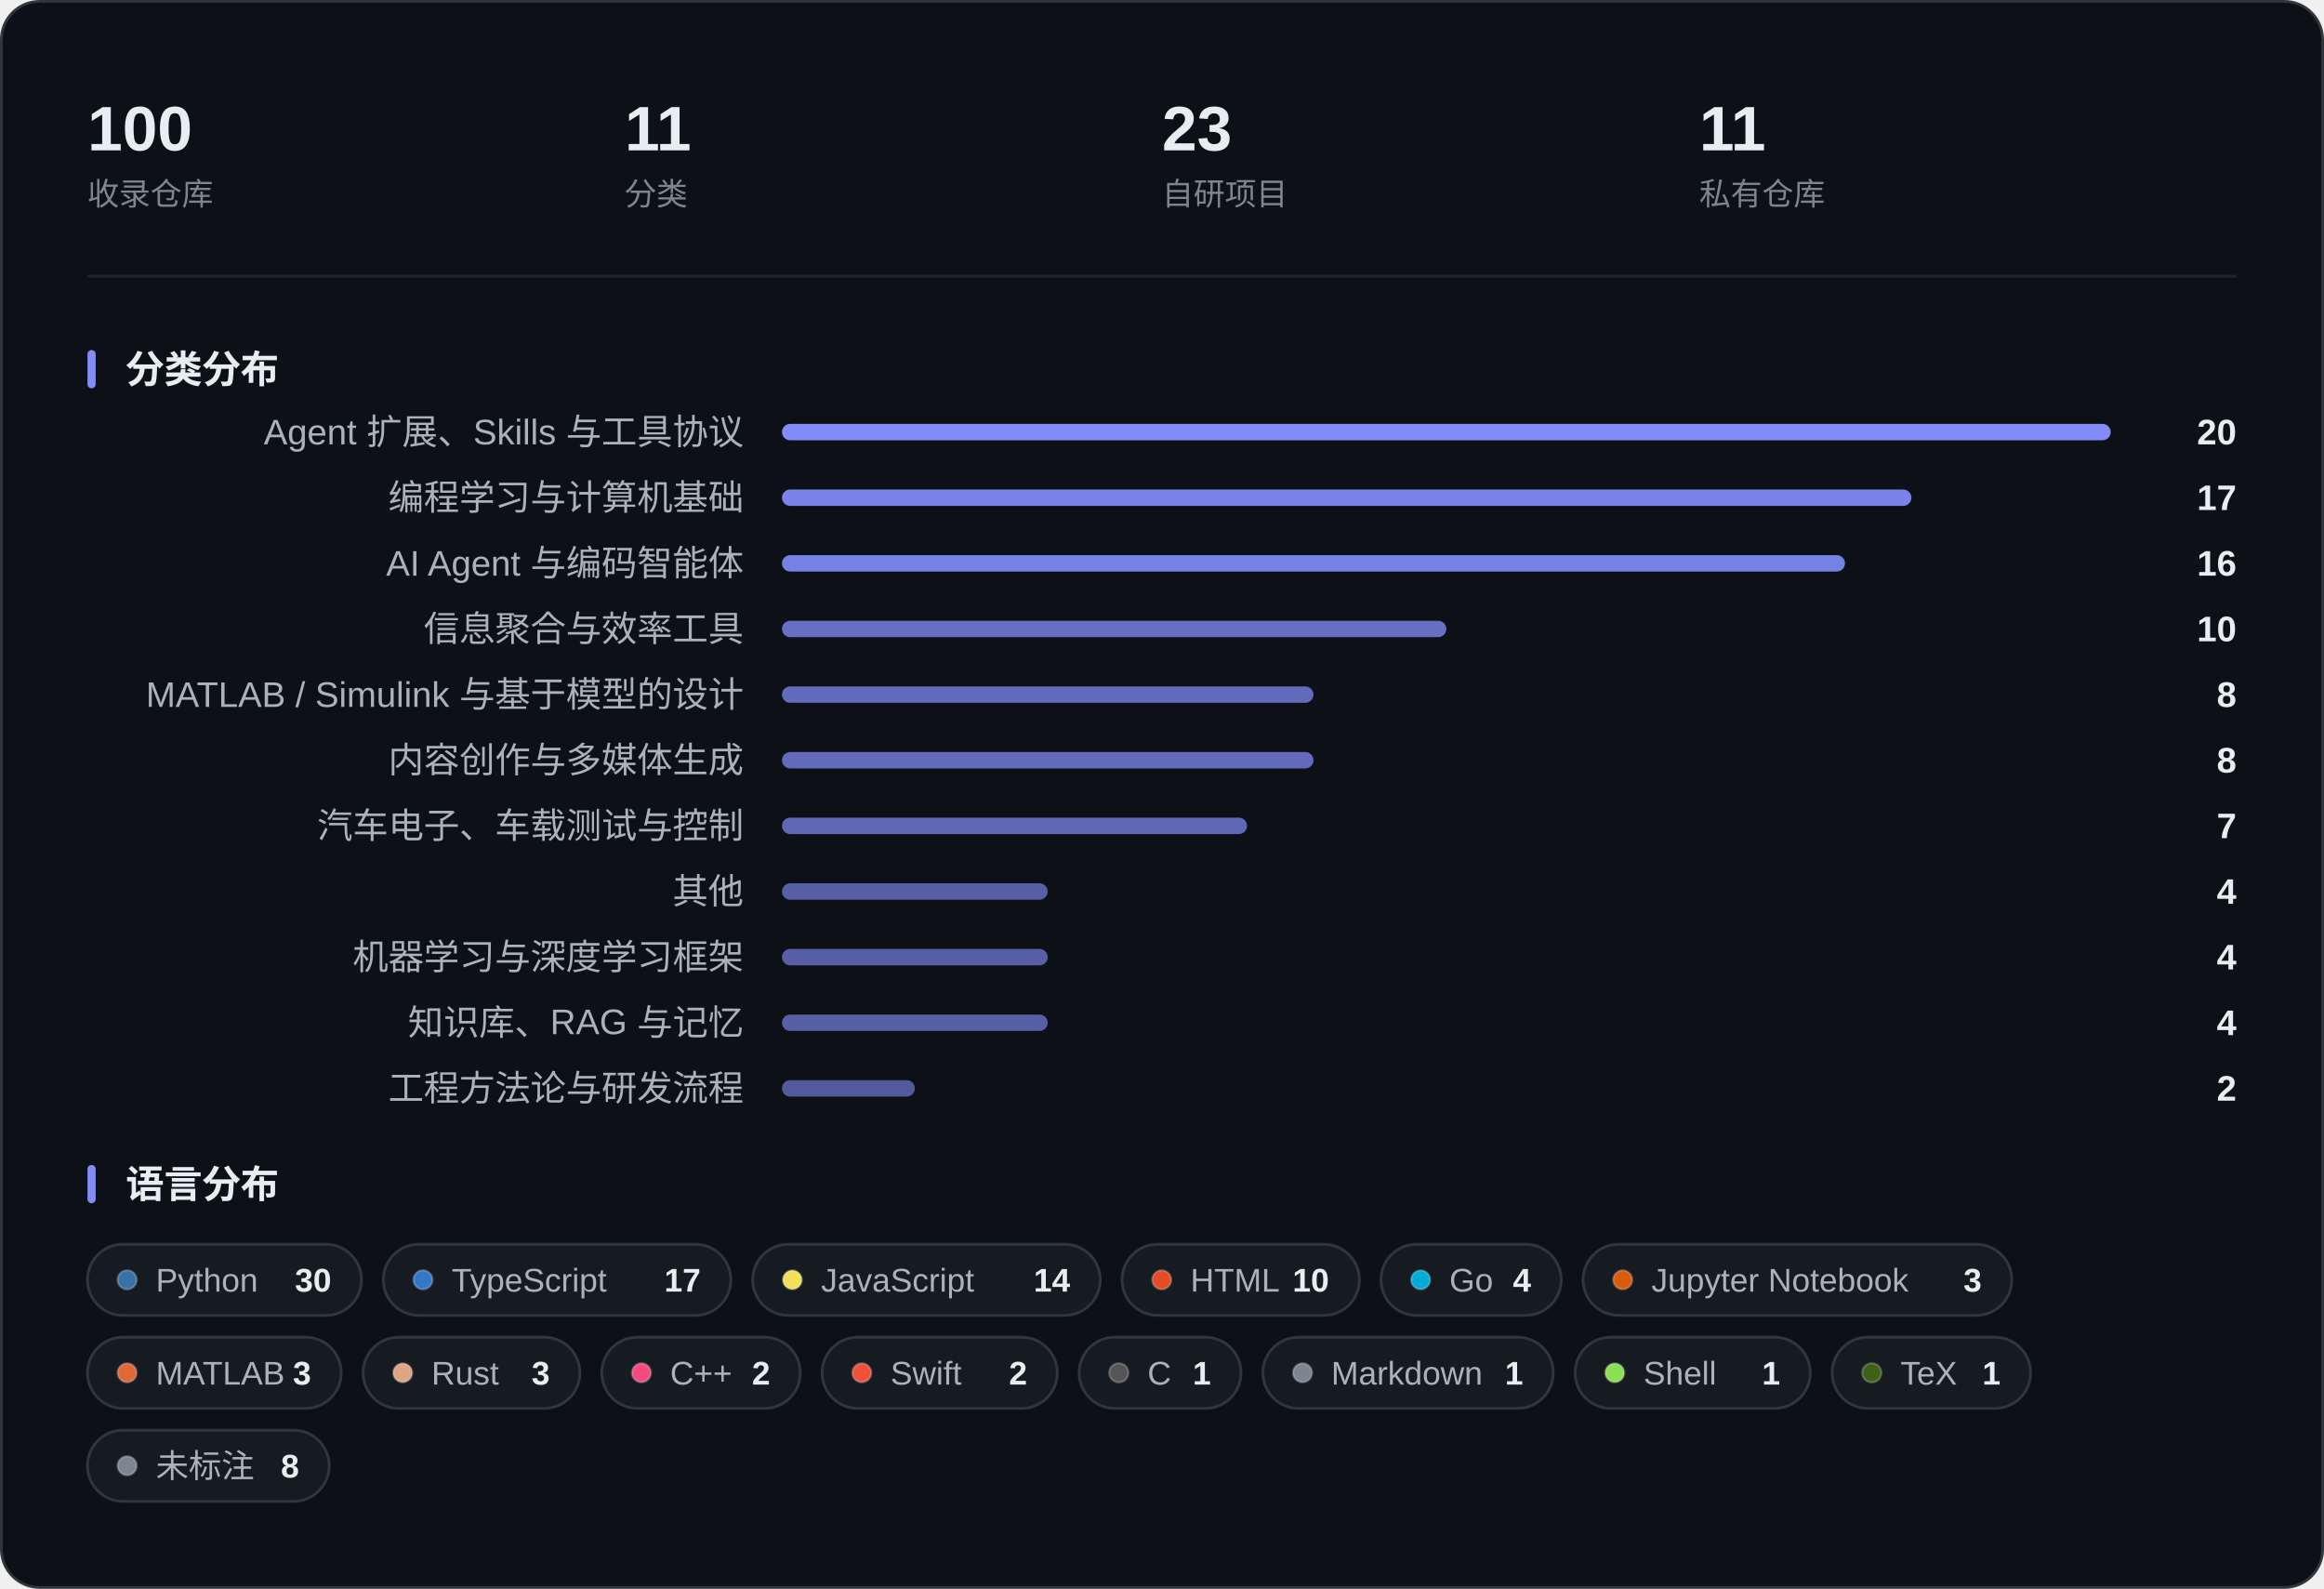
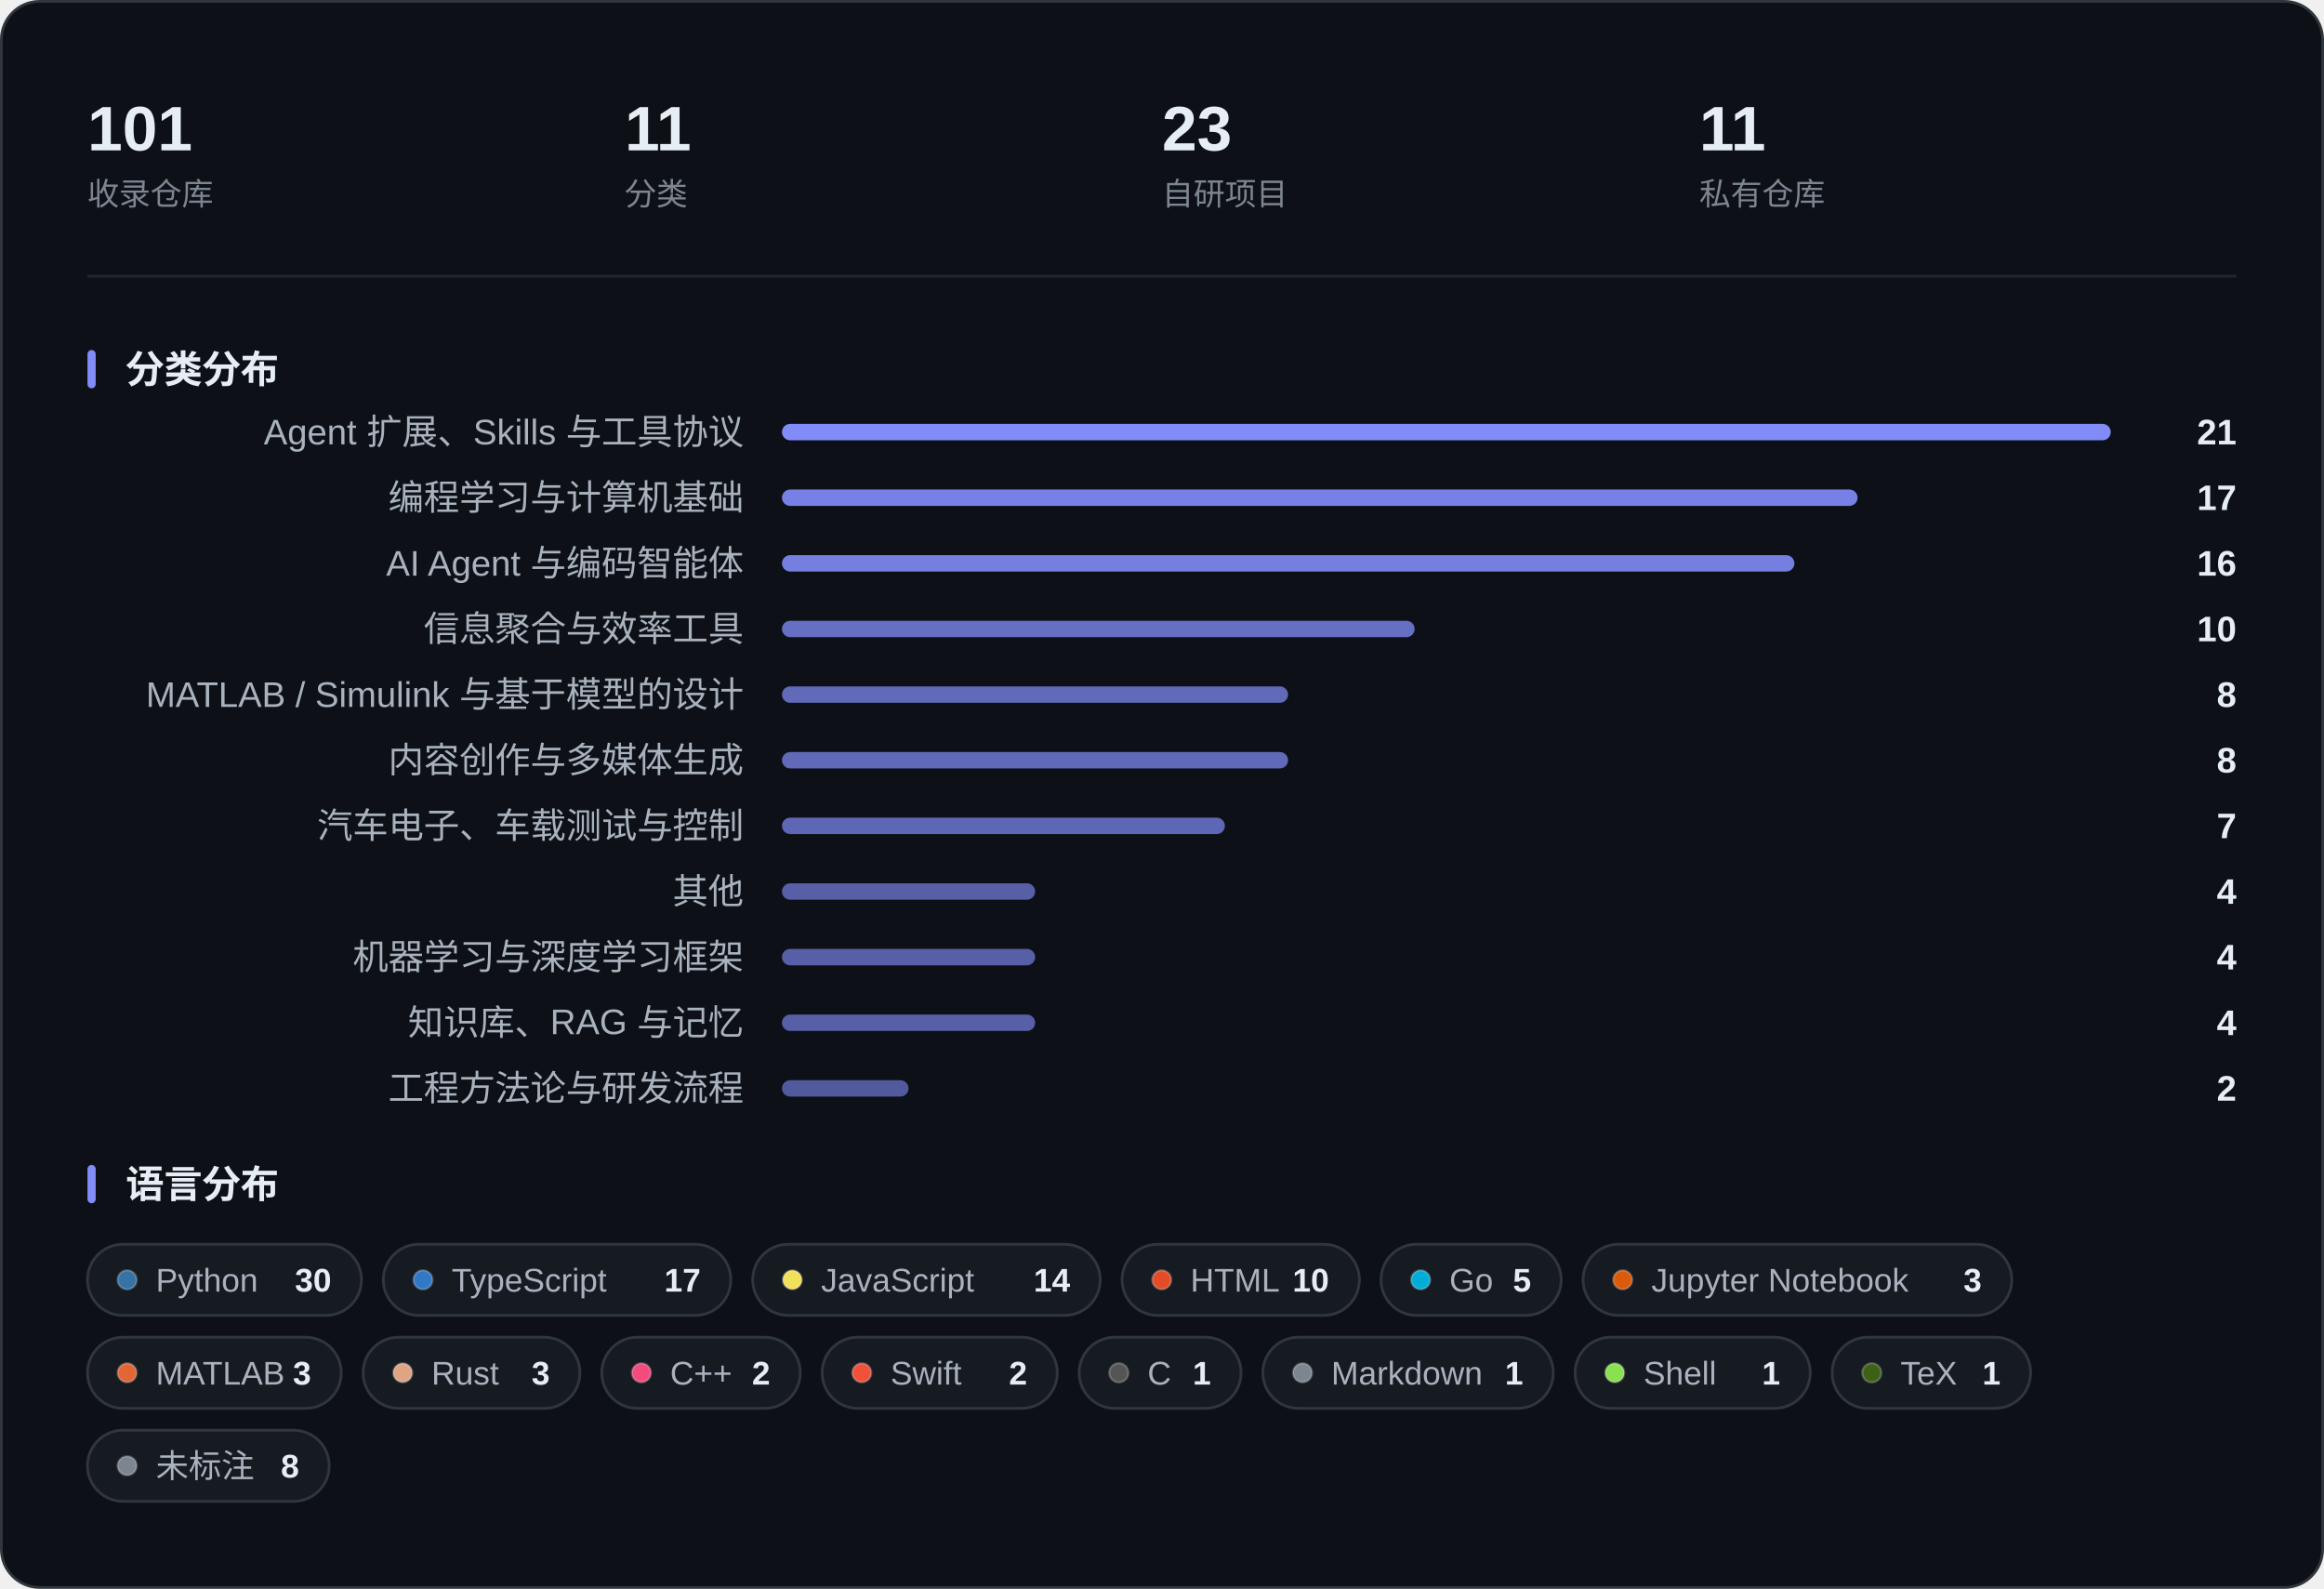
<svg xmlns="http://www.w3.org/2000/svg" width="850" height="581" viewBox="0 0 850 581" role="img" aria-label="收藏概览：指标、分类分布与语言分布">
  <rect x="0.5" y="0.5" width="849" height="580" rx="14" fill="#0D1117" stroke="#30363D" />
-   <text x="32.0" y="55.0" font-family="-apple-system, BlinkMacSystemFont, 'Segoe UI', 'PingFang SC', 'Hiragino Sans GB', 'Microsoft YaHei', 'Helvetica Neue', Arial, sans-serif" font-size="23" fill="#E6EDF3" font-weight="600">100</text>
+   <text x="32.0" y="55.0" font-family="-apple-system, BlinkMacSystemFont, 'Segoe UI', 'PingFang SC', 'Hiragino Sans GB', 'Microsoft YaHei', 'Helvetica Neue', Arial, sans-serif" font-size="23" fill="#E6EDF3" font-weight="600">101</text>
  <text x="32.0" y="75.0" font-family="-apple-system, BlinkMacSystemFont, 'Segoe UI', 'PingFang SC', 'Hiragino Sans GB', 'Microsoft YaHei', 'Helvetica Neue', Arial, sans-serif" font-size="11.5" fill="#7D8590">收录仓库</text>
  <text x="228.5" y="55.0" font-family="-apple-system, BlinkMacSystemFont, 'Segoe UI', 'PingFang SC', 'Hiragino Sans GB', 'Microsoft YaHei', 'Helvetica Neue', Arial, sans-serif" font-size="23" fill="#E6EDF3" font-weight="600">11</text>
  <text x="228.5" y="75.0" font-family="-apple-system, BlinkMacSystemFont, 'Segoe UI', 'PingFang SC', 'Hiragino Sans GB', 'Microsoft YaHei', 'Helvetica Neue', Arial, sans-serif" font-size="11.5" fill="#7D8590">分类</text>
  <text x="425.0" y="55.0" font-family="-apple-system, BlinkMacSystemFont, 'Segoe UI', 'PingFang SC', 'Hiragino Sans GB', 'Microsoft YaHei', 'Helvetica Neue', Arial, sans-serif" font-size="23" fill="#E6EDF3" font-weight="600">23</text>
  <text x="425.0" y="75.0" font-family="-apple-system, BlinkMacSystemFont, 'Segoe UI', 'PingFang SC', 'Hiragino Sans GB', 'Microsoft YaHei', 'Helvetica Neue', Arial, sans-serif" font-size="11.5" fill="#7D8590">自研项目</text>
  <text x="621.5" y="55.0" font-family="-apple-system, BlinkMacSystemFont, 'Segoe UI', 'PingFang SC', 'Hiragino Sans GB', 'Microsoft YaHei', 'Helvetica Neue', Arial, sans-serif" font-size="23" fill="#E6EDF3" font-weight="600">11</text>
  <text x="621.5" y="75.0" font-family="-apple-system, BlinkMacSystemFont, 'Segoe UI', 'PingFang SC', 'Hiragino Sans GB', 'Microsoft YaHei', 'Helvetica Neue', Arial, sans-serif" font-size="11.5" fill="#7D8590">私有仓库</text>
  <line x1="32" y1="101.0" x2="818" y2="101.0" stroke="#21262D" />
  <rect x="32" y="128.0" width="3" height="14" rx="1.5" fill="#818CF8" />
  <text x="46.0" y="140.0" font-family="-apple-system, BlinkMacSystemFont, 'Segoe UI', 'PingFang SC', 'Hiragino Sans GB', 'Microsoft YaHei', 'Helvetica Neue', Arial, sans-serif" font-size="14" fill="#E6EDF3" font-weight="600">分类分布</text>
  <text x="272.0" y="162.5" font-family="-apple-system, BlinkMacSystemFont, 'Segoe UI', 'PingFang SC', 'Hiragino Sans GB', 'Microsoft YaHei', 'Helvetica Neue', Arial, sans-serif" font-size="13" fill="#A9B2BD" text-anchor="end">Agent 扩展、Skills 与工具协议</text>
  <rect x="286.0" y="155.0" width="486.0" height="6" rx="3.0" fill="#818CF8" fill-opacity="1.000" />
-   <text x="818.0" y="162.5" font-family="-apple-system, BlinkMacSystemFont, 'Segoe UI', 'PingFang SC', 'Hiragino Sans GB', 'Microsoft YaHei', 'Helvetica Neue', Arial, sans-serif" font-size="13" fill="#E6EDF3" font-weight="600" text-anchor="end">20</text>
+   <text x="818.0" y="162.5" font-family="-apple-system, BlinkMacSystemFont, 'Segoe UI', 'PingFang SC', 'Hiragino Sans GB', 'Microsoft YaHei', 'Helvetica Neue', Arial, sans-serif" font-size="13" fill="#E6EDF3" font-weight="600" text-anchor="end">21</text>
  <text x="272.0" y="186.5" font-family="-apple-system, BlinkMacSystemFont, 'Segoe UI', 'PingFang SC', 'Hiragino Sans GB', 'Microsoft YaHei', 'Helvetica Neue', Arial, sans-serif" font-size="13" fill="#A9B2BD" text-anchor="end">编程学习与计算机基础</text>
-   <rect x="286.0" y="179.0" width="413.1" height="6" rx="3.0" fill="#818CF8" fill-opacity="0.932" />
+   <rect x="286.0" y="179.0" width="393.4" height="6" rx="3.0" fill="#818CF8" fill-opacity="0.914" />
  <text x="818.0" y="186.5" font-family="-apple-system, BlinkMacSystemFont, 'Segoe UI', 'PingFang SC', 'Hiragino Sans GB', 'Microsoft YaHei', 'Helvetica Neue', Arial, sans-serif" font-size="13" fill="#E6EDF3" font-weight="600" text-anchor="end">17</text>
  <text x="272.0" y="210.5" font-family="-apple-system, BlinkMacSystemFont, 'Segoe UI', 'PingFang SC', 'Hiragino Sans GB', 'Microsoft YaHei', 'Helvetica Neue', Arial, sans-serif" font-size="13" fill="#A9B2BD" text-anchor="end">AI Agent 与编码智能体</text>
-   <rect x="286.0" y="203.0" width="388.8" height="6" rx="3.0" fill="#818CF8" fill-opacity="0.910" />
+   <rect x="286.0" y="203.0" width="370.3" height="6" rx="3.0" fill="#818CF8" fill-opacity="0.893" />
  <text x="818.0" y="210.5" font-family="-apple-system, BlinkMacSystemFont, 'Segoe UI', 'PingFang SC', 'Hiragino Sans GB', 'Microsoft YaHei', 'Helvetica Neue', Arial, sans-serif" font-size="13" fill="#E6EDF3" font-weight="600" text-anchor="end">16</text>
  <text x="272.0" y="234.5" font-family="-apple-system, BlinkMacSystemFont, 'Segoe UI', 'PingFang SC', 'Hiragino Sans GB', 'Microsoft YaHei', 'Helvetica Neue', Arial, sans-serif" font-size="13" fill="#A9B2BD" text-anchor="end">信息聚合与效率工具</text>
-   <rect x="286.0" y="227.0" width="243.0" height="6" rx="3.0" fill="#818CF8" fill-opacity="0.775" />
+   <rect x="286.0" y="227.0" width="231.4" height="6" rx="3.0" fill="#818CF8" fill-opacity="0.764" />
  <text x="818.0" y="234.5" font-family="-apple-system, BlinkMacSystemFont, 'Segoe UI', 'PingFang SC', 'Hiragino Sans GB', 'Microsoft YaHei', 'Helvetica Neue', Arial, sans-serif" font-size="13" fill="#E6EDF3" font-weight="600" text-anchor="end">10</text>
  <text x="272.0" y="258.5" font-family="-apple-system, BlinkMacSystemFont, 'Segoe UI', 'PingFang SC', 'Hiragino Sans GB', 'Microsoft YaHei', 'Helvetica Neue', Arial, sans-serif" font-size="13" fill="#A9B2BD" text-anchor="end">MATLAB / Simulink 与基于模型的设计</text>
-   <rect x="286.0" y="251.0" width="194.4" height="6" rx="3.0" fill="#818CF8" fill-opacity="0.730" />
+   <rect x="286.0" y="251.0" width="185.1" height="6" rx="3.0" fill="#818CF8" fill-opacity="0.721" />
  <text x="818.0" y="258.5" font-family="-apple-system, BlinkMacSystemFont, 'Segoe UI', 'PingFang SC', 'Hiragino Sans GB', 'Microsoft YaHei', 'Helvetica Neue', Arial, sans-serif" font-size="13" fill="#E6EDF3" font-weight="600" text-anchor="end">8</text>
  <text x="272.0" y="282.5" font-family="-apple-system, BlinkMacSystemFont, 'Segoe UI', 'PingFang SC', 'Hiragino Sans GB', 'Microsoft YaHei', 'Helvetica Neue', Arial, sans-serif" font-size="13" fill="#A9B2BD" text-anchor="end">内容创作与多媒体生成</text>
-   <rect x="286.0" y="275.0" width="194.4" height="6" rx="3.0" fill="#818CF8" fill-opacity="0.730" />
+   <rect x="286.0" y="275.0" width="185.1" height="6" rx="3.0" fill="#818CF8" fill-opacity="0.721" />
  <text x="818.0" y="282.5" font-family="-apple-system, BlinkMacSystemFont, 'Segoe UI', 'PingFang SC', 'Hiragino Sans GB', 'Microsoft YaHei', 'Helvetica Neue', Arial, sans-serif" font-size="13" fill="#E6EDF3" font-weight="600" text-anchor="end">8</text>
  <text x="272.0" y="306.5" font-family="-apple-system, BlinkMacSystemFont, 'Segoe UI', 'PingFang SC', 'Hiragino Sans GB', 'Microsoft YaHei', 'Helvetica Neue', Arial, sans-serif" font-size="13" fill="#A9B2BD" text-anchor="end">汽车电子、车载测试与控制</text>
-   <rect x="286.0" y="299.0" width="170.1" height="6" rx="3.0" fill="#818CF8" fill-opacity="0.708" />
+   <rect x="286.0" y="299.0" width="162.0" height="6" rx="3.0" fill="#818CF8" fill-opacity="0.700" />
  <text x="818.0" y="306.5" font-family="-apple-system, BlinkMacSystemFont, 'Segoe UI', 'PingFang SC', 'Hiragino Sans GB', 'Microsoft YaHei', 'Helvetica Neue', Arial, sans-serif" font-size="13" fill="#E6EDF3" font-weight="600" text-anchor="end">7</text>
  <text x="272.0" y="330.5" font-family="-apple-system, BlinkMacSystemFont, 'Segoe UI', 'PingFang SC', 'Hiragino Sans GB', 'Microsoft YaHei', 'Helvetica Neue', Arial, sans-serif" font-size="13" fill="#A9B2BD" text-anchor="end">其他</text>
-   <rect x="286.0" y="323.0" width="97.2" height="6" rx="3.0" fill="#818CF8" fill-opacity="0.640" />
+   <rect x="286.0" y="323.0" width="92.6" height="6" rx="3.0" fill="#818CF8" fill-opacity="0.636" />
  <text x="818.0" y="330.5" font-family="-apple-system, BlinkMacSystemFont, 'Segoe UI', 'PingFang SC', 'Hiragino Sans GB', 'Microsoft YaHei', 'Helvetica Neue', Arial, sans-serif" font-size="13" fill="#E6EDF3" font-weight="600" text-anchor="end">4</text>
  <text x="272.0" y="354.5" font-family="-apple-system, BlinkMacSystemFont, 'Segoe UI', 'PingFang SC', 'Hiragino Sans GB', 'Microsoft YaHei', 'Helvetica Neue', Arial, sans-serif" font-size="13" fill="#A9B2BD" text-anchor="end">机器学习与深度学习框架</text>
-   <rect x="286.0" y="347.0" width="97.2" height="6" rx="3.0" fill="#818CF8" fill-opacity="0.640" />
+   <rect x="286.0" y="347.0" width="92.6" height="6" rx="3.0" fill="#818CF8" fill-opacity="0.636" />
  <text x="818.0" y="354.5" font-family="-apple-system, BlinkMacSystemFont, 'Segoe UI', 'PingFang SC', 'Hiragino Sans GB', 'Microsoft YaHei', 'Helvetica Neue', Arial, sans-serif" font-size="13" fill="#E6EDF3" font-weight="600" text-anchor="end">4</text>
  <text x="272.0" y="378.5" font-family="-apple-system, BlinkMacSystemFont, 'Segoe UI', 'PingFang SC', 'Hiragino Sans GB', 'Microsoft YaHei', 'Helvetica Neue', Arial, sans-serif" font-size="13" fill="#A9B2BD" text-anchor="end">知识库、RAG 与记忆</text>
-   <rect x="286.0" y="371.0" width="97.2" height="6" rx="3.0" fill="#818CF8" fill-opacity="0.640" />
+   <rect x="286.0" y="371.0" width="92.6" height="6" rx="3.0" fill="#818CF8" fill-opacity="0.636" />
  <text x="818.0" y="378.5" font-family="-apple-system, BlinkMacSystemFont, 'Segoe UI', 'PingFang SC', 'Hiragino Sans GB', 'Microsoft YaHei', 'Helvetica Neue', Arial, sans-serif" font-size="13" fill="#E6EDF3" font-weight="600" text-anchor="end">4</text>
  <text x="272.0" y="402.5" font-family="-apple-system, BlinkMacSystemFont, 'Segoe UI', 'PingFang SC', 'Hiragino Sans GB', 'Microsoft YaHei', 'Helvetica Neue', Arial, sans-serif" font-size="13" fill="#A9B2BD" text-anchor="end">工程方法论与研发流程</text>
-   <rect x="286.0" y="395.0" width="48.6" height="6" rx="3.0" fill="#818CF8" fill-opacity="0.595" />
+   <rect x="286.0" y="395.0" width="46.3" height="6" rx="3.0" fill="#818CF8" fill-opacity="0.593" />
  <text x="818.0" y="402.5" font-family="-apple-system, BlinkMacSystemFont, 'Segoe UI', 'PingFang SC', 'Hiragino Sans GB', 'Microsoft YaHei', 'Helvetica Neue', Arial, sans-serif" font-size="13" fill="#E6EDF3" font-weight="600" text-anchor="end">2</text>
  <rect x="32" y="426.0" width="3" height="14" rx="1.5" fill="#818CF8" />
  <text x="46.0" y="438.0" font-family="-apple-system, BlinkMacSystemFont, 'Segoe UI', 'PingFang SC', 'Hiragino Sans GB', 'Microsoft YaHei', 'Helvetica Neue', Arial, sans-serif" font-size="14" fill="#E6EDF3" font-weight="600">语言分布</text>
  <rect x="32.0" y="455.0" width="100.2" height="26" rx="13.0" fill="#161B22" stroke="#30363D" />
  <circle cx="46.5" cy="468.0" r="3.5" fill="#3572A5" stroke="#FFFFFF" stroke-opacity="0.22" stroke-width="0.8" />
  <text x="57.0" y="472.3" font-family="-apple-system, BlinkMacSystemFont, 'Segoe UI', 'PingFang SC', 'Hiragino Sans GB', 'Microsoft YaHei', 'Helvetica Neue', Arial, sans-serif" font-size="12" fill="#A9B2BD">Python</text>
  <text x="121.2" y="472.3" font-family="-apple-system, BlinkMacSystemFont, 'Segoe UI', 'PingFang SC', 'Hiragino Sans GB', 'Microsoft YaHei', 'Helvetica Neue', Arial, sans-serif" font-size="12" fill="#E6EDF3" font-weight="600" text-anchor="end">30</text>
  <rect x="140.2" y="455.0" width="127.1" height="26" rx="13.0" fill="#161B22" stroke="#30363D" />
  <circle cx="154.7" cy="468.0" r="3.5" fill="#3178C6" stroke="#FFFFFF" stroke-opacity="0.22" stroke-width="0.8" />
  <text x="165.2" y="472.3" font-family="-apple-system, BlinkMacSystemFont, 'Segoe UI', 'PingFang SC', 'Hiragino Sans GB', 'Microsoft YaHei', 'Helvetica Neue', Arial, sans-serif" font-size="12" fill="#A9B2BD">TypeScript</text>
  <text x="256.3" y="472.3" font-family="-apple-system, BlinkMacSystemFont, 'Segoe UI', 'PingFang SC', 'Hiragino Sans GB', 'Microsoft YaHei', 'Helvetica Neue', Arial, sans-serif" font-size="12" fill="#E6EDF3" font-weight="600" text-anchor="end">17</text>
  <rect x="275.3" y="455.0" width="127.1" height="26" rx="13.0" fill="#161B22" stroke="#30363D" />
  <circle cx="289.8" cy="468.0" r="3.5" fill="#F1E05A" stroke="#FFFFFF" stroke-opacity="0.22" stroke-width="0.8" />
  <text x="300.3" y="472.3" font-family="-apple-system, BlinkMacSystemFont, 'Segoe UI', 'PingFang SC', 'Hiragino Sans GB', 'Microsoft YaHei', 'Helvetica Neue', Arial, sans-serif" font-size="12" fill="#A9B2BD">JavaScript</text>
  <text x="391.4" y="472.3" font-family="-apple-system, BlinkMacSystemFont, 'Segoe UI', 'PingFang SC', 'Hiragino Sans GB', 'Microsoft YaHei', 'Helvetica Neue', Arial, sans-serif" font-size="12" fill="#E6EDF3" font-weight="600" text-anchor="end">14</text>
  <rect x="410.4" y="455.0" width="86.8" height="26" rx="13.0" fill="#161B22" stroke="#30363D" />
  <circle cx="424.9" cy="468.0" r="3.5" fill="#E34C26" stroke="#FFFFFF" stroke-opacity="0.22" stroke-width="0.8" />
  <text x="435.4" y="472.3" font-family="-apple-system, BlinkMacSystemFont, 'Segoe UI', 'PingFang SC', 'Hiragino Sans GB', 'Microsoft YaHei', 'Helvetica Neue', Arial, sans-serif" font-size="12" fill="#A9B2BD">HTML</text>
  <text x="486.1" y="472.3" font-family="-apple-system, BlinkMacSystemFont, 'Segoe UI', 'PingFang SC', 'Hiragino Sans GB', 'Microsoft YaHei', 'Helvetica Neue', Arial, sans-serif" font-size="12" fill="#E6EDF3" font-weight="600" text-anchor="end">10</text>
  <rect x="505.1" y="455.0" width="65.9" height="26" rx="13.0" fill="#161B22" stroke="#30363D" />
  <circle cx="519.6" cy="468.0" r="3.5" fill="#00ADD8" stroke="#FFFFFF" stroke-opacity="0.22" stroke-width="0.8" />
  <text x="530.1" y="472.3" font-family="-apple-system, BlinkMacSystemFont, 'Segoe UI', 'PingFang SC', 'Hiragino Sans GB', 'Microsoft YaHei', 'Helvetica Neue', Arial, sans-serif" font-size="12" fill="#A9B2BD">Go</text>
-   <text x="560.0" y="472.3" font-family="-apple-system, BlinkMacSystemFont, 'Segoe UI', 'PingFang SC', 'Hiragino Sans GB', 'Microsoft YaHei', 'Helvetica Neue', Arial, sans-serif" font-size="12" fill="#E6EDF3" font-weight="600" text-anchor="end">4</text>
+   <text x="560.0" y="472.3" font-family="-apple-system, BlinkMacSystemFont, 'Segoe UI', 'PingFang SC', 'Hiragino Sans GB', 'Microsoft YaHei', 'Helvetica Neue', Arial, sans-serif" font-size="12" fill="#E6EDF3" font-weight="600" text-anchor="end">5</text>
  <rect x="579.0" y="455.0" width="156.8" height="26" rx="13.0" fill="#161B22" stroke="#30363D" />
  <circle cx="593.5" cy="468.0" r="3.5" fill="#DA5B0B" stroke="#FFFFFF" stroke-opacity="0.22" stroke-width="0.8" />
  <text x="604.0" y="472.3" font-family="-apple-system, BlinkMacSystemFont, 'Segoe UI', 'PingFang SC', 'Hiragino Sans GB', 'Microsoft YaHei', 'Helvetica Neue', Arial, sans-serif" font-size="12" fill="#A9B2BD">Jupyter Notebook</text>
  <text x="724.8" y="472.3" font-family="-apple-system, BlinkMacSystemFont, 'Segoe UI', 'PingFang SC', 'Hiragino Sans GB', 'Microsoft YaHei', 'Helvetica Neue', Arial, sans-serif" font-size="12" fill="#E6EDF3" font-weight="600" text-anchor="end">3</text>
  <rect x="32.0" y="489.0" width="92.8" height="26" rx="13.0" fill="#161B22" stroke="#30363D" />
  <circle cx="46.5" cy="502.0" r="3.5" fill="#E16737" stroke="#FFFFFF" stroke-opacity="0.22" stroke-width="0.8" />
  <text x="57.0" y="506.3" font-family="-apple-system, BlinkMacSystemFont, 'Segoe UI', 'PingFang SC', 'Hiragino Sans GB', 'Microsoft YaHei', 'Helvetica Neue', Arial, sans-serif" font-size="12" fill="#A9B2BD">MATLAB</text>
  <text x="113.8" y="506.3" font-family="-apple-system, BlinkMacSystemFont, 'Segoe UI', 'PingFang SC', 'Hiragino Sans GB', 'Microsoft YaHei', 'Helvetica Neue', Arial, sans-serif" font-size="12" fill="#E6EDF3" font-weight="600" text-anchor="end">3</text>
  <rect x="132.8" y="489.0" width="79.3" height="26" rx="13.0" fill="#161B22" stroke="#30363D" />
  <circle cx="147.3" cy="502.0" r="3.5" fill="#DEA584" stroke="#FFFFFF" stroke-opacity="0.22" stroke-width="0.8" />
  <text x="157.8" y="506.3" font-family="-apple-system, BlinkMacSystemFont, 'Segoe UI', 'PingFang SC', 'Hiragino Sans GB', 'Microsoft YaHei', 'Helvetica Neue', Arial, sans-serif" font-size="12" fill="#A9B2BD">Rust</text>
  <text x="201.1" y="506.3" font-family="-apple-system, BlinkMacSystemFont, 'Segoe UI', 'PingFang SC', 'Hiragino Sans GB', 'Microsoft YaHei', 'Helvetica Neue', Arial, sans-serif" font-size="12" fill="#E6EDF3" font-weight="600" text-anchor="end">3</text>
  <rect x="220.1" y="489.0" width="72.6" height="26" rx="13.0" fill="#161B22" stroke="#30363D" />
  <circle cx="234.6" cy="502.0" r="3.5" fill="#F34B7D" stroke="#FFFFFF" stroke-opacity="0.22" stroke-width="0.8" />
  <text x="245.1" y="506.3" font-family="-apple-system, BlinkMacSystemFont, 'Segoe UI', 'PingFang SC', 'Hiragino Sans GB', 'Microsoft YaHei', 'Helvetica Neue', Arial, sans-serif" font-size="12" fill="#A9B2BD">C++</text>
  <text x="281.7" y="506.3" font-family="-apple-system, BlinkMacSystemFont, 'Segoe UI', 'PingFang SC', 'Hiragino Sans GB', 'Microsoft YaHei', 'Helvetica Neue', Arial, sans-serif" font-size="12" fill="#E6EDF3" font-weight="600" text-anchor="end">2</text>
  <rect x="300.7" y="489.0" width="86.0" height="26" rx="13.0" fill="#161B22" stroke="#30363D" />
  <circle cx="315.2" cy="502.0" r="3.5" fill="#F05138" stroke="#FFFFFF" stroke-opacity="0.22" stroke-width="0.8" />
  <text x="325.7" y="506.3" font-family="-apple-system, BlinkMacSystemFont, 'Segoe UI', 'PingFang SC', 'Hiragino Sans GB', 'Microsoft YaHei', 'Helvetica Neue', Arial, sans-serif" font-size="12" fill="#A9B2BD">Swift</text>
  <text x="375.7" y="506.3" font-family="-apple-system, BlinkMacSystemFont, 'Segoe UI', 'PingFang SC', 'Hiragino Sans GB', 'Microsoft YaHei', 'Helvetica Neue', Arial, sans-serif" font-size="12" fill="#E6EDF3" font-weight="600" text-anchor="end">2</text>
  <rect x="394.7" y="489.0" width="59.2" height="26" rx="13.0" fill="#161B22" stroke="#30363D" />
  <circle cx="409.2" cy="502.0" r="3.5" fill="#555555" stroke="#FFFFFF" stroke-opacity="0.22" stroke-width="0.8" />
  <text x="419.7" y="506.3" font-family="-apple-system, BlinkMacSystemFont, 'Segoe UI', 'PingFang SC', 'Hiragino Sans GB', 'Microsoft YaHei', 'Helvetica Neue', Arial, sans-serif" font-size="12" fill="#A9B2BD">C</text>
  <text x="442.9" y="506.3" font-family="-apple-system, BlinkMacSystemFont, 'Segoe UI', 'PingFang SC', 'Hiragino Sans GB', 'Microsoft YaHei', 'Helvetica Neue', Arial, sans-serif" font-size="12" fill="#E6EDF3" font-weight="600" text-anchor="end">1</text>
  <rect x="461.9" y="489.0" width="106.2" height="26" rx="13.0" fill="#161B22" stroke="#30363D" />
  <circle cx="476.4" cy="502.0" r="3.5" fill="#7D8590" stroke="#FFFFFF" stroke-opacity="0.22" stroke-width="0.8" />
  <text x="486.9" y="506.3" font-family="-apple-system, BlinkMacSystemFont, 'Segoe UI', 'PingFang SC', 'Hiragino Sans GB', 'Microsoft YaHei', 'Helvetica Neue', Arial, sans-serif" font-size="12" fill="#A9B2BD">Markdown</text>
  <text x="557.1" y="506.3" font-family="-apple-system, BlinkMacSystemFont, 'Segoe UI', 'PingFang SC', 'Hiragino Sans GB', 'Microsoft YaHei', 'Helvetica Neue', Arial, sans-serif" font-size="12" fill="#E6EDF3" font-weight="600" text-anchor="end">1</text>
  <rect x="576.1" y="489.0" width="86.0" height="26" rx="13.0" fill="#161B22" stroke="#30363D" />
  <circle cx="590.6" cy="502.0" r="3.5" fill="#89E051" stroke="#FFFFFF" stroke-opacity="0.22" stroke-width="0.8" />
  <text x="601.1" y="506.3" font-family="-apple-system, BlinkMacSystemFont, 'Segoe UI', 'PingFang SC', 'Hiragino Sans GB', 'Microsoft YaHei', 'Helvetica Neue', Arial, sans-serif" font-size="12" fill="#A9B2BD">Shell</text>
  <text x="651.1" y="506.3" font-family="-apple-system, BlinkMacSystemFont, 'Segoe UI', 'PingFang SC', 'Hiragino Sans GB', 'Microsoft YaHei', 'Helvetica Neue', Arial, sans-serif" font-size="12" fill="#E6EDF3" font-weight="600" text-anchor="end">1</text>
  <rect x="670.1" y="489.0" width="72.6" height="26" rx="13.0" fill="#161B22" stroke="#30363D" />
  <circle cx="684.6" cy="502.0" r="3.5" fill="#3D6117" stroke="#FFFFFF" stroke-opacity="0.22" stroke-width="0.8" />
  <text x="695.1" y="506.3" font-family="-apple-system, BlinkMacSystemFont, 'Segoe UI', 'PingFang SC', 'Hiragino Sans GB', 'Microsoft YaHei', 'Helvetica Neue', Arial, sans-serif" font-size="12" fill="#A9B2BD">TeX</text>
  <text x="731.7" y="506.3" font-family="-apple-system, BlinkMacSystemFont, 'Segoe UI', 'PingFang SC', 'Hiragino Sans GB', 'Microsoft YaHei', 'Helvetica Neue', Arial, sans-serif" font-size="12" fill="#E6EDF3" font-weight="600" text-anchor="end">1</text>
  <rect x="32.0" y="523.0" width="88.4" height="26" rx="13.0" fill="#161B22" stroke="#30363D" />
  <circle cx="46.5" cy="536.0" r="3.5" fill="#7D8590" stroke="#FFFFFF" stroke-opacity="0.22" stroke-width="0.8" />
  <text x="57.0" y="540.3" font-family="-apple-system, BlinkMacSystemFont, 'Segoe UI', 'PingFang SC', 'Hiragino Sans GB', 'Microsoft YaHei', 'Helvetica Neue', Arial, sans-serif" font-size="12" fill="#A9B2BD">未标注</text>
  <text x="109.4" y="540.3" font-family="-apple-system, BlinkMacSystemFont, 'Segoe UI', 'PingFang SC', 'Hiragino Sans GB', 'Microsoft YaHei', 'Helvetica Neue', Arial, sans-serif" font-size="12" fill="#E6EDF3" font-weight="600" text-anchor="end">8</text>
</svg>
